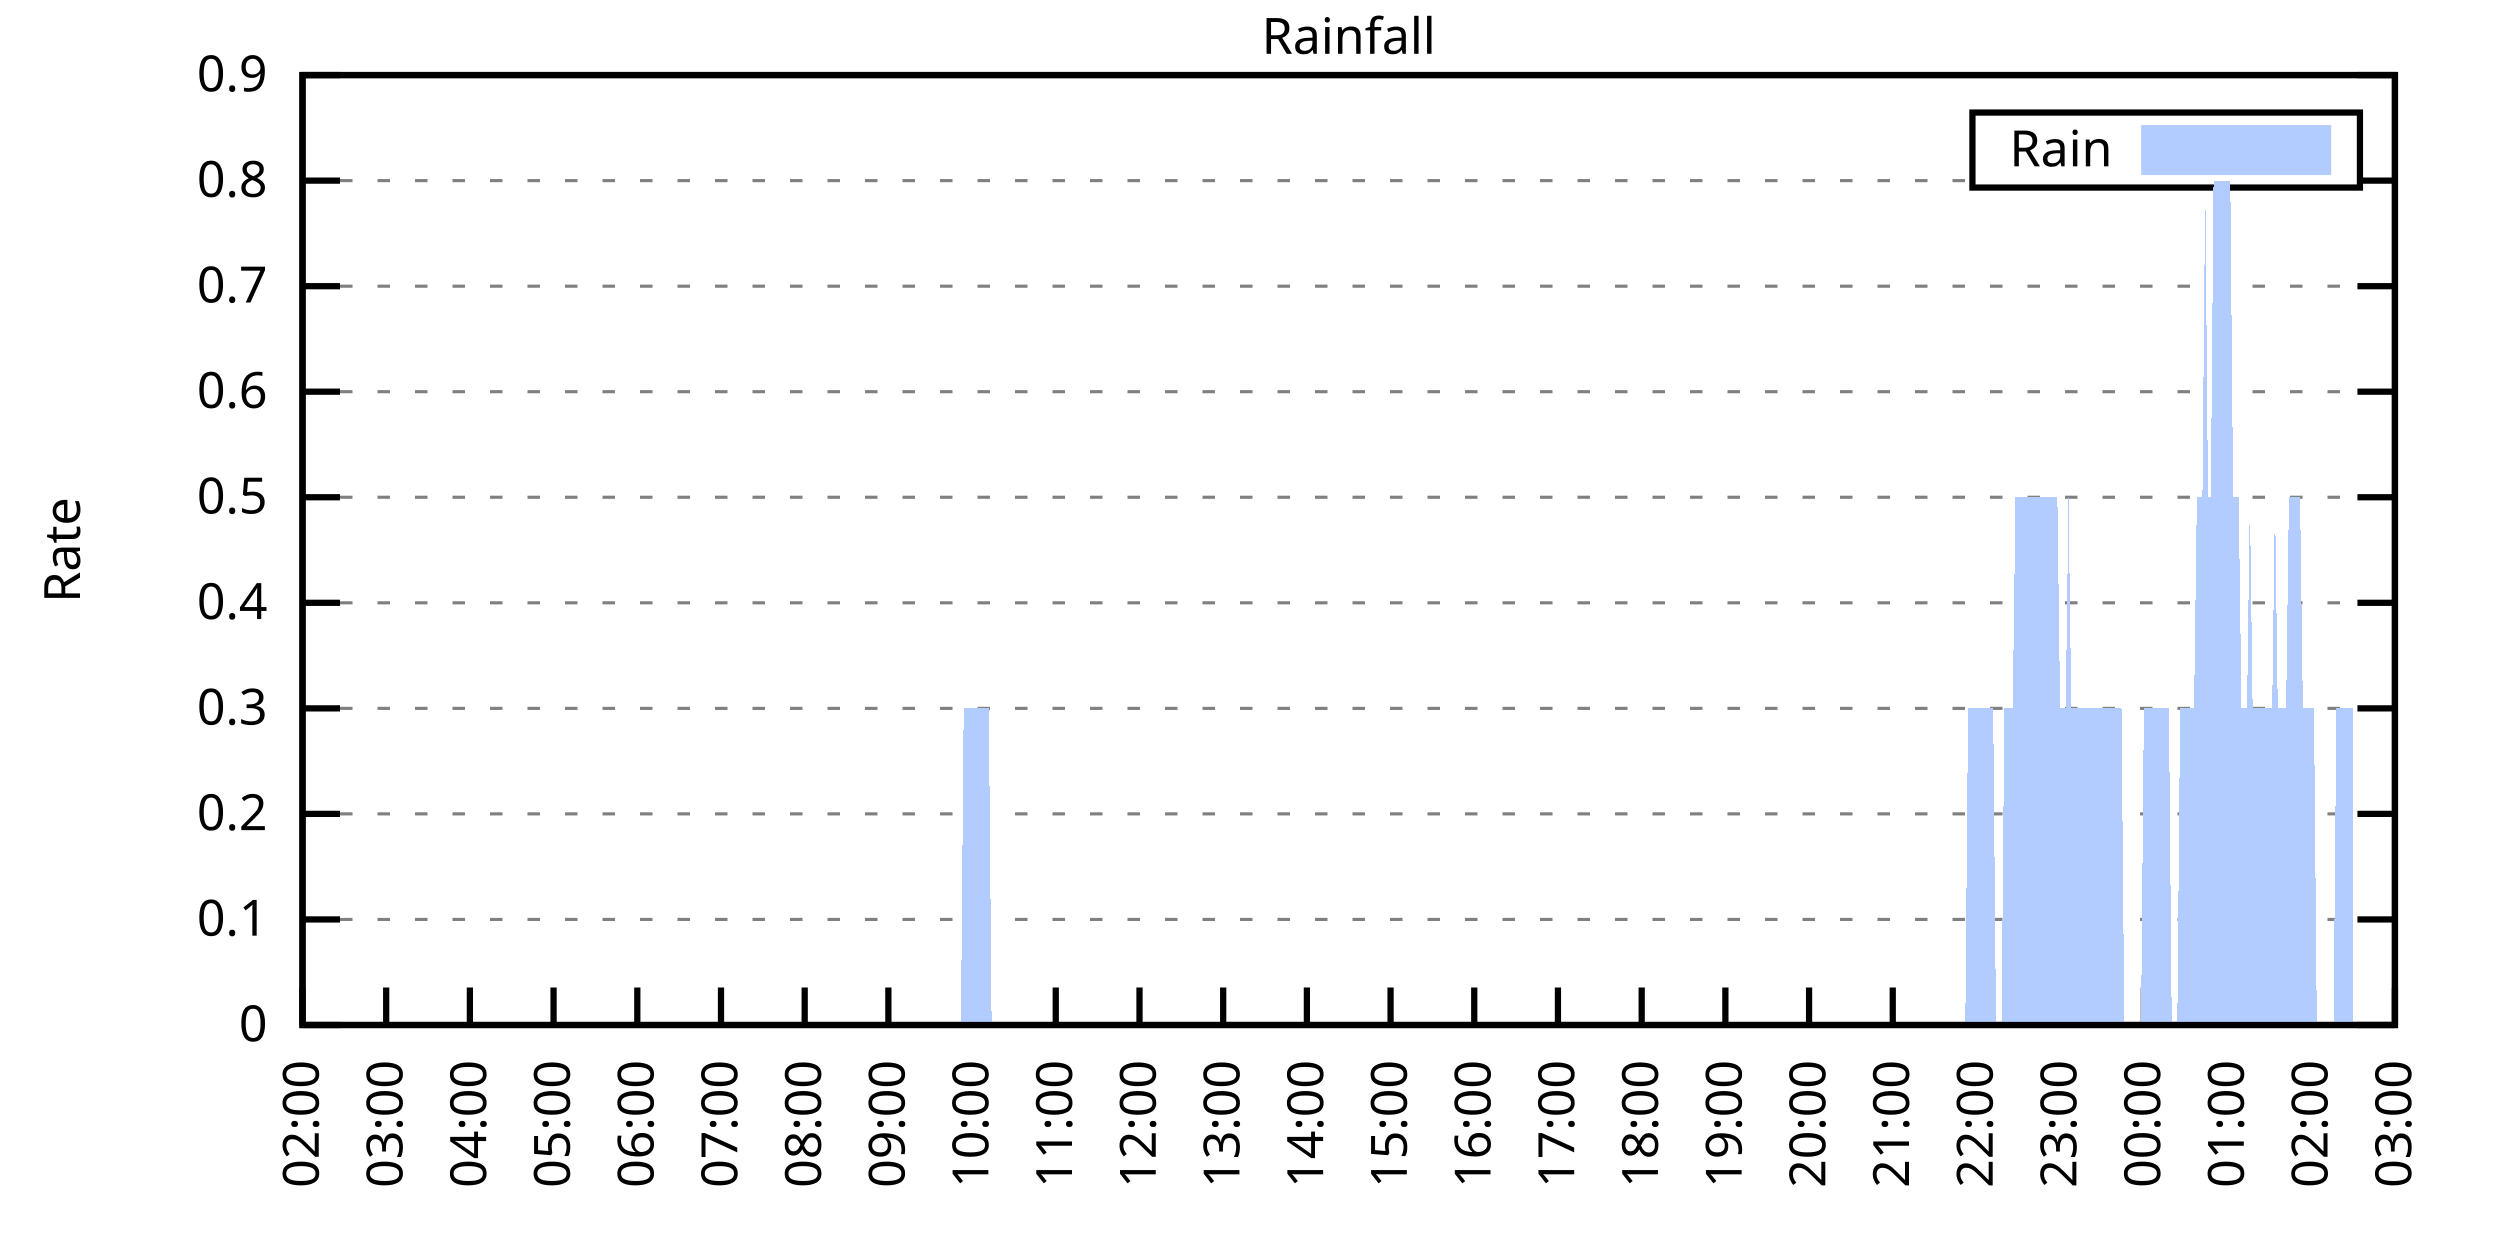
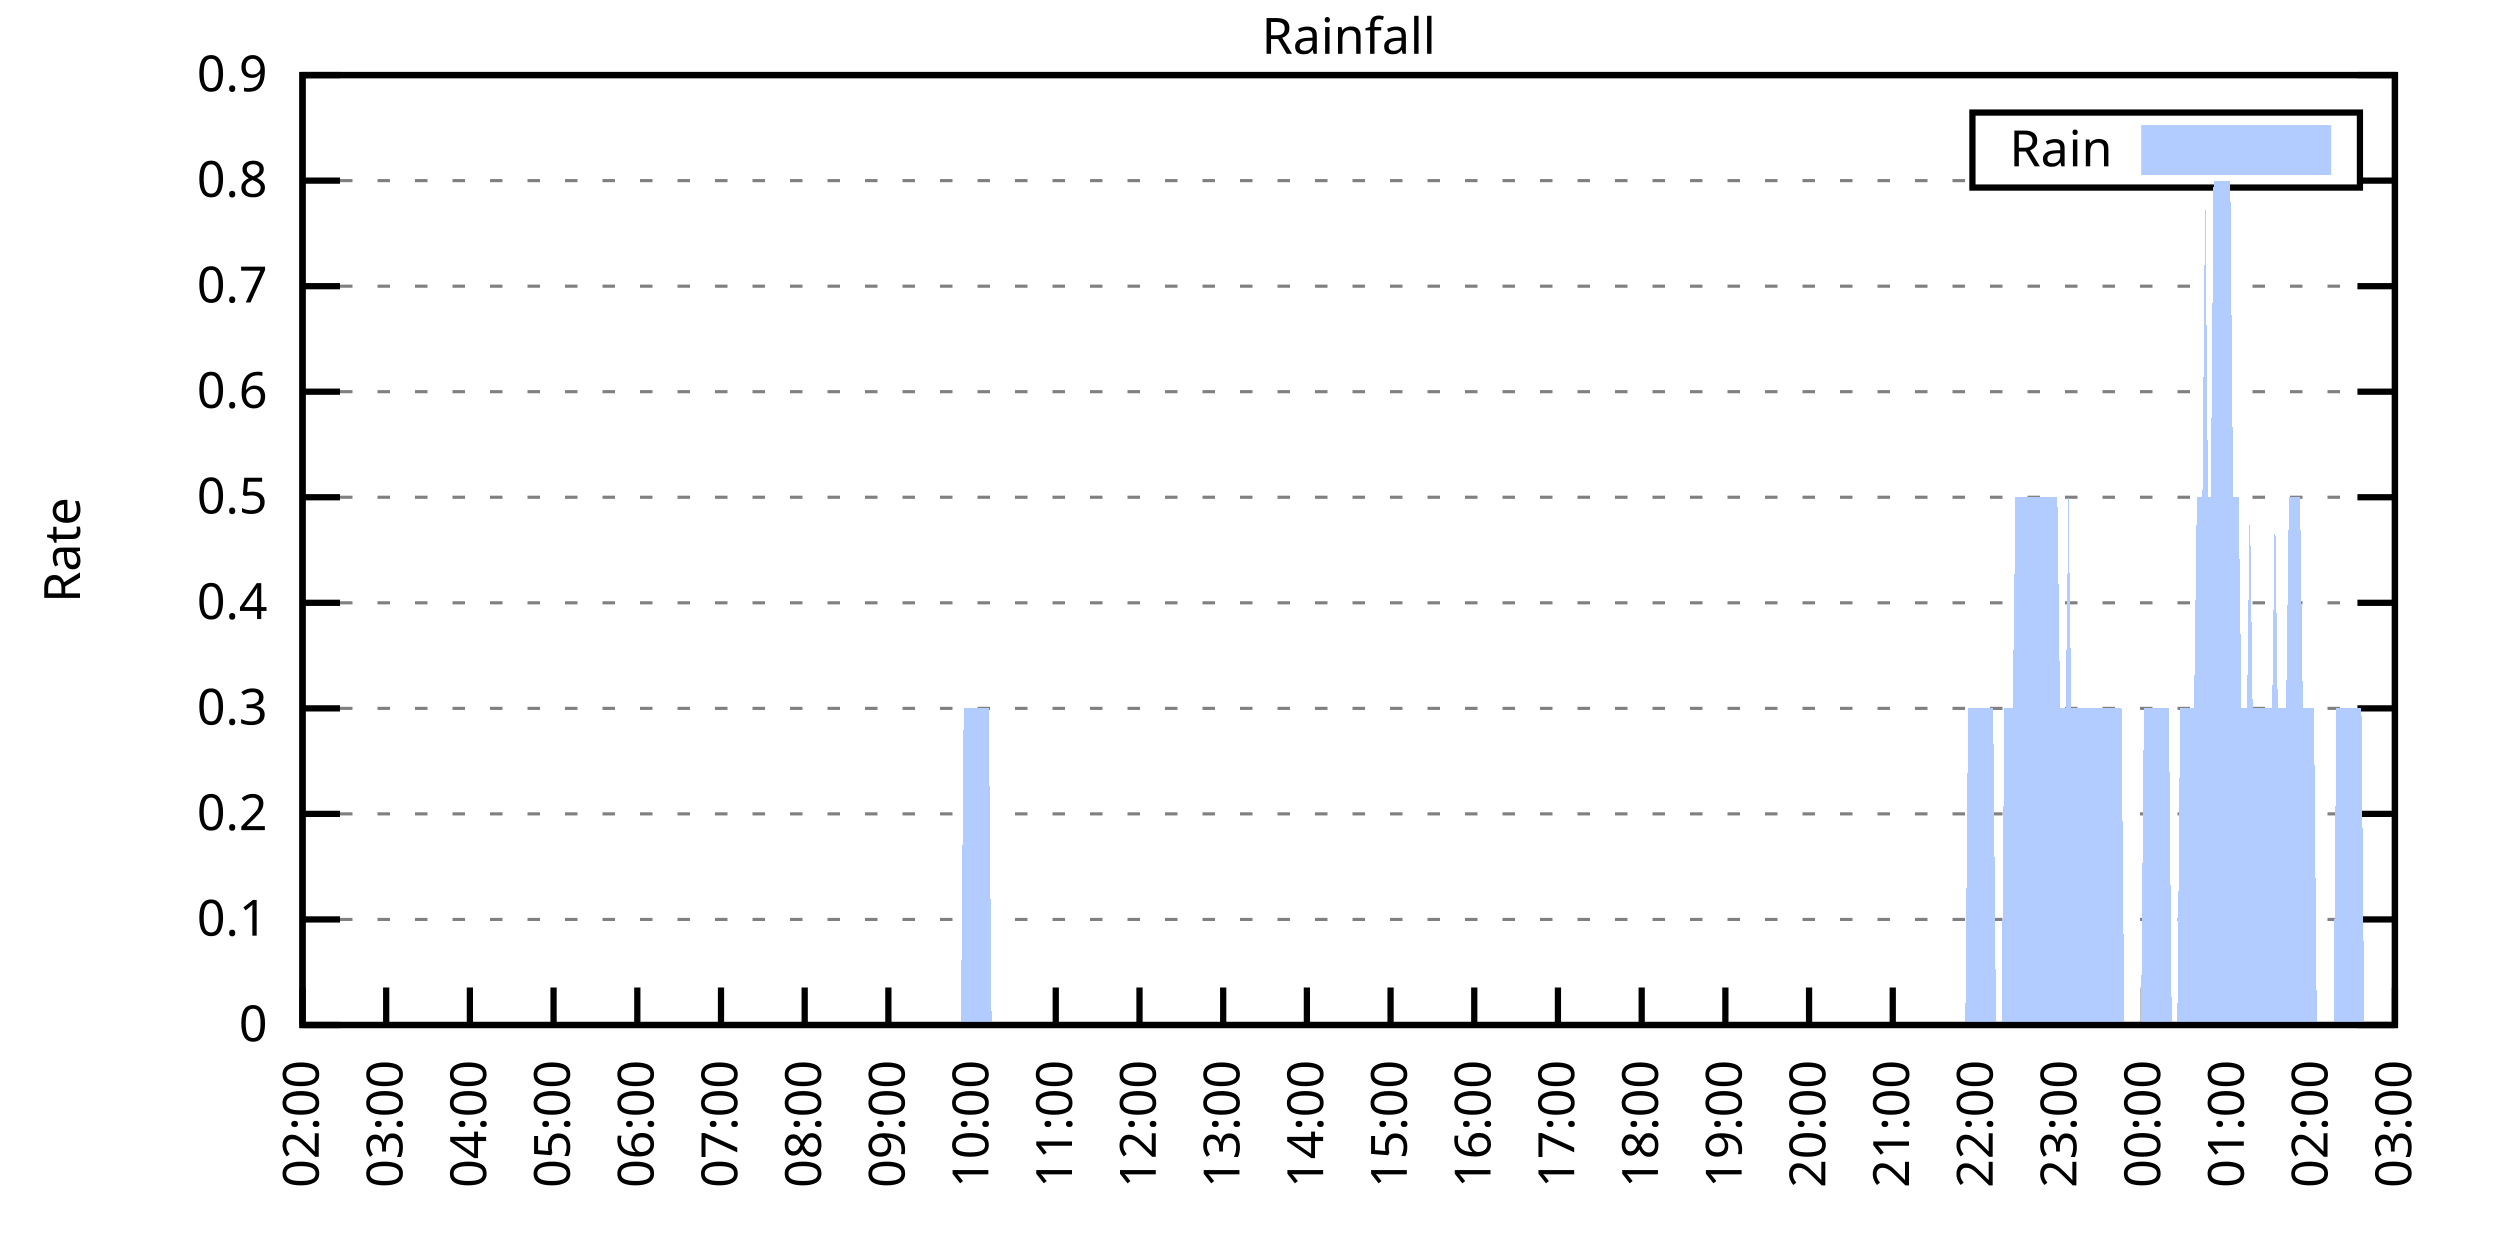
<svg xmlns="http://www.w3.org/2000/svg" xmlns:xlink="http://www.w3.org/1999/xlink" width="400" height="200" viewBox="0 0 400 200">
  <g id="gnuplot_canvas">
    <rect x="0" y="0" width="400" height="200" fill="none" />
    <defs>
      <circle id="gpDot" r="0.5" stroke-width="0.5" stroke="currentColor" />
      <path id="gpPt0" stroke-width="0.333" stroke="currentColor" d="M-1,0 h2 M0,-1 v2" />
      <path id="gpPt1" stroke-width="0.333" stroke="currentColor" d="M-1,-1 L1,1 M1,-1 L-1,1" />
      <path id="gpPt2" stroke-width="0.333" stroke="currentColor" d="M-1,0 L1,0 M0,-1 L0,1 M-1,-1 L1,1 M-1,1 L1,-1" />
      <rect id="gpPt3" stroke-width="0.333" stroke="currentColor" x="-1" y="-1" width="2" height="2" />
      <rect id="gpPt4" stroke-width="0.333" stroke="currentColor" fill="currentColor" x="-1" y="-1" width="2" height="2" />
      <circle id="gpPt5" stroke-width="0.333" stroke="currentColor" cx="0" cy="0" r="1" />
      <use xlink:href="#gpPt5" id="gpPt6" fill="currentColor" stroke="none" />
      <path id="gpPt7" stroke-width="0.333" stroke="currentColor" d="M0,-1.33 L-1.33,0.67 L1.33,0.67 z" />
      <use xlink:href="#gpPt7" id="gpPt8" fill="currentColor" stroke="none" />
      <use xlink:href="#gpPt7" id="gpPt9" stroke="currentColor" transform="rotate(180)" />
      <use xlink:href="#gpPt9" id="gpPt10" fill="currentColor" stroke="none" />
      <use xlink:href="#gpPt3" id="gpPt11" stroke="currentColor" transform="rotate(45)" />
      <use xlink:href="#gpPt11" id="gpPt12" fill="currentColor" stroke="none" />
      <path id="gpPt13" stroke-width="0.333" stroke="currentColor" d="M0,1.330 L1.265,0.411 L0.782,-1.067 L-0.782,-1.076 L-1.265,0.411 z" />
      <use xlink:href="#gpPt13" id="gpPt14" fill="currentColor" stroke="none" />
      <filter id="textbox" filterUnits="objectBoundingBox" x="0" y="0" height="1" width="1">
        <feFlood flood-color="white" flood-opacity="1" result="bgnd" />
        <feComposite in="SourceGraphic" in2="bgnd" operator="atop" />
      </filter>
      <filter id="greybox" filterUnits="objectBoundingBox" x="0" y="0" height="1" width="1">
        <feFlood flood-color="lightgrey" flood-opacity="1" result="grey" />
        <feComposite in="SourceGraphic" in2="grey" operator="atop" />
      </filter>
    </defs>
    <g fill="none" color="white" stroke="currentColor" stroke-width="1.00" stroke-linecap="butt" stroke-linejoin="miter">
</g>
    <g fill="none" color="black" stroke="currentColor" stroke-width="1.00" stroke-linecap="butt" stroke-linejoin="miter">
      <g stroke="none" shape-rendering="crispEdges">
        <polygon fill="rgb(255, 255, 255)" points="48.40,164.00 383.18,164.00 383.18,12.02 48.40,12.02 " />
      </g>
    </g>
    <g fill="none" color="black" stroke="currentColor" stroke-width="1.00" stroke-linecap="butt" stroke-linejoin="miter">
</g>
    <g fill="none" color="black" stroke="black" stroke-width="0.50" stroke-linecap="butt" stroke-linejoin="miter">
</g>
    <g fill="none" color="gray" stroke="currentColor" stroke-width="0.50" stroke-linecap="butt" stroke-linejoin="miter">
      <path stroke="gray" stroke-dasharray="2,4" class="gridline" d="M48.40,164.00 L383.19,164.00  " />
    </g>
    <g fill="none" color="gray" stroke="gray" stroke-width="1.00" stroke-linecap="butt" stroke-linejoin="miter">
</g>
    <g fill="none" color="black" stroke="currentColor" stroke-width="1.00" stroke-linecap="butt" stroke-linejoin="miter">
      <path stroke="black" d="M48.40,164.00 L54.40,164.00 M383.19,164.00 L377.19,164.00  " />
      <g transform="translate(42.80,166.60)" stroke="none" fill="black" font-family="Sans" font-size="8.00" text-anchor="end">
        <text>
          <tspan font-family="Sans"> 0</tspan>
        </text>
      </g>
    </g>
    <g fill="none" color="black" stroke="currentColor" stroke-width="1.00" stroke-linecap="butt" stroke-linejoin="miter">
</g>
    <g fill="none" color="black" stroke="black" stroke-width="0.50" stroke-linecap="butt" stroke-linejoin="miter">
</g>
    <g fill="none" color="gray" stroke="currentColor" stroke-width="0.50" stroke-linecap="butt" stroke-linejoin="miter">
      <path stroke="gray" stroke-dasharray="2,4" class="gridline" d="M48.40,147.11 L383.19,147.11  " />
    </g>
    <g fill="none" color="gray" stroke="gray" stroke-width="1.00" stroke-linecap="butt" stroke-linejoin="miter">
</g>
    <g fill="none" color="black" stroke="currentColor" stroke-width="1.00" stroke-linecap="butt" stroke-linejoin="miter">
      <path stroke="black" d="M48.40,147.11 L54.40,147.11 M383.19,147.11 L377.19,147.11  " />
      <g transform="translate(42.80,149.71)" stroke="none" fill="black" font-family="Sans" font-size="8.00" text-anchor="end">
        <text>
          <tspan font-family="Sans"> 0.1</tspan>
        </text>
      </g>
    </g>
    <g fill="none" color="black" stroke="currentColor" stroke-width="1.00" stroke-linecap="butt" stroke-linejoin="miter">
</g>
    <g fill="none" color="black" stroke="black" stroke-width="0.50" stroke-linecap="butt" stroke-linejoin="miter">
</g>
    <g fill="none" color="gray" stroke="currentColor" stroke-width="0.50" stroke-linecap="butt" stroke-linejoin="miter">
      <path stroke="gray" stroke-dasharray="2,4" class="gridline" d="M48.40,130.22 L383.19,130.22  " />
    </g>
    <g fill="none" color="gray" stroke="gray" stroke-width="1.00" stroke-linecap="butt" stroke-linejoin="miter">
</g>
    <g fill="none" color="black" stroke="currentColor" stroke-width="1.00" stroke-linecap="butt" stroke-linejoin="miter">
      <path stroke="black" d="M48.40,130.22 L54.40,130.22 M383.19,130.22 L377.19,130.22  " />
      <g transform="translate(42.80,132.82)" stroke="none" fill="black" font-family="Sans" font-size="8.00" text-anchor="end">
        <text>
          <tspan font-family="Sans"> 0.2</tspan>
        </text>
      </g>
    </g>
    <g fill="none" color="black" stroke="currentColor" stroke-width="1.00" stroke-linecap="butt" stroke-linejoin="miter">
</g>
    <g fill="none" color="black" stroke="black" stroke-width="0.50" stroke-linecap="butt" stroke-linejoin="miter">
</g>
    <g fill="none" color="gray" stroke="currentColor" stroke-width="0.50" stroke-linecap="butt" stroke-linejoin="miter">
      <path stroke="gray" stroke-dasharray="2,4" class="gridline" d="M48.40,113.34 L383.19,113.34  " />
    </g>
    <g fill="none" color="gray" stroke="gray" stroke-width="1.00" stroke-linecap="butt" stroke-linejoin="miter">
</g>
    <g fill="none" color="black" stroke="currentColor" stroke-width="1.00" stroke-linecap="butt" stroke-linejoin="miter">
      <path stroke="black" d="M48.40,113.34 L54.40,113.34 M383.19,113.34 L377.19,113.34  " />
      <g transform="translate(42.80,115.94)" stroke="none" fill="black" font-family="Sans" font-size="8.00" text-anchor="end">
        <text>
          <tspan font-family="Sans"> 0.3</tspan>
        </text>
      </g>
    </g>
    <g fill="none" color="black" stroke="currentColor" stroke-width="1.00" stroke-linecap="butt" stroke-linejoin="miter">
</g>
    <g fill="none" color="black" stroke="black" stroke-width="0.50" stroke-linecap="butt" stroke-linejoin="miter">
</g>
    <g fill="none" color="gray" stroke="currentColor" stroke-width="0.50" stroke-linecap="butt" stroke-linejoin="miter">
      <path stroke="gray" stroke-dasharray="2,4" class="gridline" d="M48.40,96.45 L383.19,96.45  " />
    </g>
    <g fill="none" color="gray" stroke="gray" stroke-width="1.00" stroke-linecap="butt" stroke-linejoin="miter">
</g>
    <g fill="none" color="black" stroke="currentColor" stroke-width="1.00" stroke-linecap="butt" stroke-linejoin="miter">
      <path stroke="black" d="M48.40,96.45 L54.40,96.45 M383.19,96.45 L377.19,96.45  " />
      <g transform="translate(42.80,99.05)" stroke="none" fill="black" font-family="Sans" font-size="8.00" text-anchor="end">
        <text>
          <tspan font-family="Sans"> 0.4</tspan>
        </text>
      </g>
    </g>
    <g fill="none" color="black" stroke="currentColor" stroke-width="1.00" stroke-linecap="butt" stroke-linejoin="miter">
</g>
    <g fill="none" color="black" stroke="black" stroke-width="0.50" stroke-linecap="butt" stroke-linejoin="miter">
</g>
    <g fill="none" color="gray" stroke="currentColor" stroke-width="0.50" stroke-linecap="butt" stroke-linejoin="miter">
      <path stroke="gray" stroke-dasharray="2,4" class="gridline" d="M48.40,79.56 L383.19,79.56  " />
    </g>
    <g fill="none" color="gray" stroke="gray" stroke-width="1.00" stroke-linecap="butt" stroke-linejoin="miter">
</g>
    <g fill="none" color="black" stroke="currentColor" stroke-width="1.00" stroke-linecap="butt" stroke-linejoin="miter">
      <path stroke="black" d="M48.40,79.56 L54.40,79.56 M383.19,79.56 L377.19,79.56  " />
      <g transform="translate(42.80,82.16)" stroke="none" fill="black" font-family="Sans" font-size="8.00" text-anchor="end">
        <text>
          <tspan font-family="Sans"> 0.5</tspan>
        </text>
      </g>
    </g>
    <g fill="none" color="black" stroke="currentColor" stroke-width="1.00" stroke-linecap="butt" stroke-linejoin="miter">
</g>
    <g fill="none" color="black" stroke="black" stroke-width="0.50" stroke-linecap="butt" stroke-linejoin="miter">
</g>
    <g fill="none" color="gray" stroke="currentColor" stroke-width="0.50" stroke-linecap="butt" stroke-linejoin="miter">
      <path stroke="gray" stroke-dasharray="2,4" class="gridline" d="M48.40,62.67 L383.19,62.67  " />
    </g>
    <g fill="none" color="gray" stroke="gray" stroke-width="1.00" stroke-linecap="butt" stroke-linejoin="miter">
</g>
    <g fill="none" color="black" stroke="currentColor" stroke-width="1.00" stroke-linecap="butt" stroke-linejoin="miter">
      <path stroke="black" d="M48.40,62.67 L54.40,62.67 M383.19,62.67 L377.19,62.67  " />
      <g transform="translate(42.80,65.27)" stroke="none" fill="black" font-family="Sans" font-size="8.00" text-anchor="end">
        <text>
          <tspan font-family="Sans"> 0.6</tspan>
        </text>
      </g>
    </g>
    <g fill="none" color="black" stroke="currentColor" stroke-width="1.00" stroke-linecap="butt" stroke-linejoin="miter">
</g>
    <g fill="none" color="black" stroke="black" stroke-width="0.50" stroke-linecap="butt" stroke-linejoin="miter">
</g>
    <g fill="none" color="gray" stroke="currentColor" stroke-width="0.50" stroke-linecap="butt" stroke-linejoin="miter">
      <path stroke="gray" stroke-dasharray="2,4" class="gridline" d="M48.40,45.79 L383.19,45.79  " />
    </g>
    <g fill="none" color="gray" stroke="gray" stroke-width="1.00" stroke-linecap="butt" stroke-linejoin="miter">
</g>
    <g fill="none" color="black" stroke="currentColor" stroke-width="1.00" stroke-linecap="butt" stroke-linejoin="miter">
      <path stroke="black" d="M48.40,45.79 L54.40,45.79 M383.19,45.79 L377.19,45.79  " />
      <g transform="translate(42.80,48.39)" stroke="none" fill="black" font-family="Sans" font-size="8.00" text-anchor="end">
        <text>
          <tspan font-family="Sans"> 0.7</tspan>
        </text>
      </g>
    </g>
    <g fill="none" color="black" stroke="currentColor" stroke-width="1.00" stroke-linecap="butt" stroke-linejoin="miter">
</g>
    <g fill="none" color="black" stroke="black" stroke-width="0.50" stroke-linecap="butt" stroke-linejoin="miter">
</g>
    <g fill="none" color="gray" stroke="currentColor" stroke-width="0.50" stroke-linecap="butt" stroke-linejoin="miter">
      <path stroke="gray" stroke-dasharray="2,4" class="gridline" d="M48.40,28.90 L315.59,28.90 M377.59,28.90 L383.19,28.90  " />
    </g>
    <g fill="none" color="gray" stroke="gray" stroke-width="1.00" stroke-linecap="butt" stroke-linejoin="miter">
</g>
    <g fill="none" color="black" stroke="currentColor" stroke-width="1.00" stroke-linecap="butt" stroke-linejoin="miter">
      <path stroke="black" d="M48.40,28.90 L54.40,28.90 M383.19,28.90 L377.19,28.90  " />
      <g transform="translate(42.80,31.50)" stroke="none" fill="black" font-family="Sans" font-size="8.00" text-anchor="end">
        <text>
          <tspan font-family="Sans"> 0.8</tspan>
        </text>
      </g>
    </g>
    <g fill="none" color="black" stroke="currentColor" stroke-width="1.00" stroke-linecap="butt" stroke-linejoin="miter">
</g>
    <g fill="none" color="black" stroke="black" stroke-width="0.50" stroke-linecap="butt" stroke-linejoin="miter">
</g>
    <g fill="none" color="gray" stroke="currentColor" stroke-width="0.50" stroke-linecap="butt" stroke-linejoin="miter">
      <path stroke="gray" stroke-dasharray="2,4" class="gridline" d="M48.40,12.01 L383.19,12.01  " />
    </g>
    <g fill="none" color="gray" stroke="gray" stroke-width="1.00" stroke-linecap="butt" stroke-linejoin="miter">
</g>
    <g fill="none" color="black" stroke="currentColor" stroke-width="1.00" stroke-linecap="butt" stroke-linejoin="miter">
      <path stroke="black" d="M48.40,12.01 L54.40,12.01 M383.19,12.01 L377.19,12.01  " />
      <g transform="translate(42.80,14.61)" stroke="none" fill="black" font-family="Sans" font-size="8.00" text-anchor="end">
        <text>
          <tspan font-family="Sans"> 0.9</tspan>
        </text>
      </g>
    </g>
    <g fill="none" color="black" stroke="currentColor" stroke-width="1.00" stroke-linecap="butt" stroke-linejoin="miter">
      <path stroke="black" d="M48.40,164.00 L48.40,158.00  " />
      <g transform="translate(51.00,169.60) rotate(270.00)" stroke="none" fill="black" font-family="Sans" font-size="8.00" text-anchor="end">
        <text>
          <tspan font-family="Sans">02:00</tspan>
        </text>
      </g>
    </g>
    <g fill="none" color="black" stroke="currentColor" stroke-width="1.00" stroke-linecap="butt" stroke-linejoin="miter">
      <path stroke="black" d="M61.79,164.00 L61.79,158.00  " />
      <g transform="translate(64.39,169.60) rotate(270.00)" stroke="none" fill="black" font-family="Sans" font-size="8.00" text-anchor="end">
        <text>
          <tspan font-family="Sans">03:00</tspan>
        </text>
      </g>
    </g>
    <g fill="none" color="black" stroke="currentColor" stroke-width="1.00" stroke-linecap="butt" stroke-linejoin="miter">
      <path stroke="black" d="M75.18,164.00 L75.18,158.00  " />
      <g transform="translate(77.78,169.60) rotate(270.00)" stroke="none" fill="black" font-family="Sans" font-size="8.00" text-anchor="end">
        <text>
          <tspan font-family="Sans">04:00</tspan>
        </text>
      </g>
    </g>
    <g fill="none" color="black" stroke="currentColor" stroke-width="1.00" stroke-linecap="butt" stroke-linejoin="miter">
      <path stroke="black" d="M88.57,164.00 L88.57,158.00  " />
      <g transform="translate(91.17,169.60) rotate(270.00)" stroke="none" fill="black" font-family="Sans" font-size="8.00" text-anchor="end">
        <text>
          <tspan font-family="Sans">05:00</tspan>
        </text>
      </g>
    </g>
    <g fill="none" color="black" stroke="currentColor" stroke-width="1.00" stroke-linecap="butt" stroke-linejoin="miter">
      <path stroke="black" d="M101.97,164.00 L101.97,158.00  " />
      <g transform="translate(104.57,169.60) rotate(270.00)" stroke="none" fill="black" font-family="Sans" font-size="8.00" text-anchor="end">
        <text>
          <tspan font-family="Sans">06:00</tspan>
        </text>
      </g>
    </g>
    <g fill="none" color="black" stroke="currentColor" stroke-width="1.00" stroke-linecap="butt" stroke-linejoin="miter">
      <path stroke="black" d="M115.36,164.00 L115.36,158.00  " />
      <g transform="translate(117.96,169.60) rotate(270.00)" stroke="none" fill="black" font-family="Sans" font-size="8.00" text-anchor="end">
        <text>
          <tspan font-family="Sans">07:00</tspan>
        </text>
      </g>
    </g>
    <g fill="none" color="black" stroke="currentColor" stroke-width="1.00" stroke-linecap="butt" stroke-linejoin="miter">
      <path stroke="black" d="M128.75,164.00 L128.75,158.00  " />
      <g transform="translate(131.35,169.60) rotate(270.00)" stroke="none" fill="black" font-family="Sans" font-size="8.00" text-anchor="end">
        <text>
          <tspan font-family="Sans">08:00</tspan>
        </text>
      </g>
    </g>
    <g fill="none" color="black" stroke="currentColor" stroke-width="1.00" stroke-linecap="butt" stroke-linejoin="miter">
      <path stroke="black" d="M142.14,164.00 L142.14,158.00  " />
      <g transform="translate(144.74,169.60) rotate(270.00)" stroke="none" fill="black" font-family="Sans" font-size="8.00" text-anchor="end">
        <text>
          <tspan font-family="Sans">09:00</tspan>
        </text>
      </g>
    </g>
    <g fill="none" color="black" stroke="currentColor" stroke-width="1.00" stroke-linecap="butt" stroke-linejoin="miter">
      <path stroke="black" d="M155.53,164.00 L155.53,158.00  " />
      <g transform="translate(158.13,169.60) rotate(270.00)" stroke="none" fill="black" font-family="Sans" font-size="8.00" text-anchor="end">
        <text>
          <tspan font-family="Sans">10:00</tspan>
        </text>
      </g>
    </g>
    <g fill="none" color="black" stroke="currentColor" stroke-width="1.00" stroke-linecap="butt" stroke-linejoin="miter">
      <path stroke="black" d="M168.92,164.00 L168.92,158.00  " />
      <g transform="translate(171.52,169.60) rotate(270.00)" stroke="none" fill="black" font-family="Sans" font-size="8.00" text-anchor="end">
        <text>
          <tspan font-family="Sans">11:00</tspan>
        </text>
      </g>
    </g>
    <g fill="none" color="black" stroke="currentColor" stroke-width="1.00" stroke-linecap="butt" stroke-linejoin="miter">
      <path stroke="black" d="M182.32,164.00 L182.32,158.00  " />
      <g transform="translate(184.92,169.60) rotate(270.00)" stroke="none" fill="black" font-family="Sans" font-size="8.00" text-anchor="end">
        <text>
          <tspan font-family="Sans">12:00</tspan>
        </text>
      </g>
    </g>
    <g fill="none" color="black" stroke="currentColor" stroke-width="1.00" stroke-linecap="butt" stroke-linejoin="miter">
      <path stroke="black" d="M195.71,164.00 L195.71,158.00  " />
      <g transform="translate(198.31,169.60) rotate(270.00)" stroke="none" fill="black" font-family="Sans" font-size="8.00" text-anchor="end">
        <text>
          <tspan font-family="Sans">13:00</tspan>
        </text>
      </g>
    </g>
    <g fill="none" color="black" stroke="currentColor" stroke-width="1.00" stroke-linecap="butt" stroke-linejoin="miter">
      <path stroke="black" d="M209.10,164.00 L209.10,158.00  " />
      <g transform="translate(211.70,169.60) rotate(270.00)" stroke="none" fill="black" font-family="Sans" font-size="8.00" text-anchor="end">
        <text>
          <tspan font-family="Sans">14:00</tspan>
        </text>
      </g>
    </g>
    <g fill="none" color="black" stroke="currentColor" stroke-width="1.00" stroke-linecap="butt" stroke-linejoin="miter">
      <path stroke="black" d="M222.49,164.00 L222.49,158.00  " />
      <g transform="translate(225.09,169.60) rotate(270.00)" stroke="none" fill="black" font-family="Sans" font-size="8.00" text-anchor="end">
        <text>
          <tspan font-family="Sans">15:00</tspan>
        </text>
      </g>
    </g>
    <g fill="none" color="black" stroke="currentColor" stroke-width="1.00" stroke-linecap="butt" stroke-linejoin="miter">
      <path stroke="black" d="M235.88,164.00 L235.88,158.00  " />
      <g transform="translate(238.48,169.60) rotate(270.00)" stroke="none" fill="black" font-family="Sans" font-size="8.00" text-anchor="end">
        <text>
          <tspan font-family="Sans">16:00</tspan>
        </text>
      </g>
    </g>
    <g fill="none" color="black" stroke="currentColor" stroke-width="1.00" stroke-linecap="butt" stroke-linejoin="miter">
      <path stroke="black" d="M249.27,164.00 L249.27,158.00  " />
      <g transform="translate(251.87,169.60) rotate(270.00)" stroke="none" fill="black" font-family="Sans" font-size="8.00" text-anchor="end">
        <text>
          <tspan font-family="Sans">17:00</tspan>
        </text>
      </g>
    </g>
    <g fill="none" color="black" stroke="currentColor" stroke-width="1.00" stroke-linecap="butt" stroke-linejoin="miter">
      <path stroke="black" d="M262.67,164.00 L262.67,158.00  " />
      <g transform="translate(265.27,169.60) rotate(270.00)" stroke="none" fill="black" font-family="Sans" font-size="8.00" text-anchor="end">
        <text>
          <tspan font-family="Sans">18:00</tspan>
        </text>
      </g>
    </g>
    <g fill="none" color="black" stroke="currentColor" stroke-width="1.00" stroke-linecap="butt" stroke-linejoin="miter">
      <path stroke="black" d="M276.06,164.00 L276.06,158.00  " />
      <g transform="translate(278.66,169.60) rotate(270.00)" stroke="none" fill="black" font-family="Sans" font-size="8.00" text-anchor="end">
        <text>
          <tspan font-family="Sans">19:00</tspan>
        </text>
      </g>
    </g>
    <g fill="none" color="black" stroke="currentColor" stroke-width="1.00" stroke-linecap="butt" stroke-linejoin="miter">
      <path stroke="black" d="M289.45,164.00 L289.45,158.00  " />
      <g transform="translate(292.05,169.60) rotate(270.00)" stroke="none" fill="black" font-family="Sans" font-size="8.00" text-anchor="end">
        <text>
          <tspan font-family="Sans">20:00</tspan>
        </text>
      </g>
    </g>
    <g fill="none" color="black" stroke="currentColor" stroke-width="1.00" stroke-linecap="butt" stroke-linejoin="miter">
      <path stroke="black" d="M302.84,164.00 L302.84,158.00  " />
      <g transform="translate(305.44,169.60) rotate(270.00)" stroke="none" fill="black" font-family="Sans" font-size="8.00" text-anchor="end">
        <text>
          <tspan font-family="Sans">21:00</tspan>
        </text>
      </g>
    </g>
    <g fill="none" color="black" stroke="currentColor" stroke-width="1.00" stroke-linecap="butt" stroke-linejoin="miter">
      <path stroke="black" d="M316.23,164.00 L316.23,158.00  " />
      <g transform="translate(318.83,169.60) rotate(270.00)" stroke="none" fill="black" font-family="Sans" font-size="8.00" text-anchor="end">
        <text>
          <tspan font-family="Sans">22:00</tspan>
        </text>
      </g>
    </g>
    <g fill="none" color="black" stroke="currentColor" stroke-width="1.00" stroke-linecap="butt" stroke-linejoin="miter">
      <path stroke="black" d="M329.62,164.00 L329.62,158.00  " />
      <g transform="translate(332.22,169.60) rotate(270.00)" stroke="none" fill="black" font-family="Sans" font-size="8.00" text-anchor="end">
        <text>
          <tspan font-family="Sans">23:00</tspan>
        </text>
      </g>
    </g>
    <g fill="none" color="black" stroke="currentColor" stroke-width="1.00" stroke-linecap="butt" stroke-linejoin="miter">
      <path stroke="black" d="M343.02,164.00 L343.02,158.00  " />
      <g transform="translate(345.62,169.60) rotate(270.00)" stroke="none" fill="black" font-family="Sans" font-size="8.00" text-anchor="end">
        <text>
          <tspan font-family="Sans">00:00</tspan>
        </text>
      </g>
    </g>
    <g fill="none" color="black" stroke="currentColor" stroke-width="1.00" stroke-linecap="butt" stroke-linejoin="miter">
      <path stroke="black" d="M356.41,164.00 L356.41,158.00  " />
      <g transform="translate(359.01,169.60) rotate(270.00)" stroke="none" fill="black" font-family="Sans" font-size="8.00" text-anchor="end">
        <text>
          <tspan font-family="Sans">01:00</tspan>
        </text>
      </g>
    </g>
    <g fill="none" color="black" stroke="currentColor" stroke-width="1.00" stroke-linecap="butt" stroke-linejoin="miter">
      <path stroke="black" d="M369.80,164.00 L369.80,158.00  " />
      <g transform="translate(372.40,169.60) rotate(270.00)" stroke="none" fill="black" font-family="Sans" font-size="8.00" text-anchor="end">
        <text>
          <tspan font-family="Sans">02:00</tspan>
        </text>
      </g>
    </g>
    <g fill="none" color="black" stroke="currentColor" stroke-width="1.00" stroke-linecap="butt" stroke-linejoin="miter">
      <path stroke="black" d="M383.19,164.00 L383.19,158.00  " />
      <g transform="translate(385.79,169.60) rotate(270.00)" stroke="none" fill="black" font-family="Sans" font-size="8.00" text-anchor="end">
        <text>
          <tspan font-family="Sans">03:00</tspan>
        </text>
      </g>
    </g>
    <g fill="none" color="black" stroke="currentColor" stroke-width="1.00" stroke-linecap="butt" stroke-linejoin="miter">
</g>
    <g fill="none" color="black" stroke="currentColor" stroke-width="1.00" stroke-linecap="butt" stroke-linejoin="miter">
      <path stroke="black" d="M48.40,12.01 L48.40,164.00 L383.19,164.00 L383.19,12.01 L48.40,12.01 Z  " />
    </g>
    <g fill="none" color="black" stroke="currentColor" stroke-width="1.00" stroke-linecap="butt" stroke-linejoin="miter">
</g>
    <g fill="none" color="black" stroke="currentColor" stroke-width="1.00" stroke-linecap="butt" stroke-linejoin="miter">
      <path stroke="black" d="M315.59,30.01 L315.59,18.01 L377.59,18.01 L377.59,30.01 L315.59,30.01 Z  " />
    </g>
    <g id="Rainfall_plot_1">
      <g fill="none" color="white" stroke="black" stroke-width="2.00" stroke-linecap="butt" stroke-linejoin="miter">
</g>
      <g fill="none" color="black" stroke="currentColor" stroke-width="2.00" stroke-linecap="butt" stroke-linejoin="miter">
        <g transform="translate(337.99,26.61)" stroke="none" fill="black" font-family="Sans" font-size="8.00" text-anchor="end">
          <text>
            <tspan font-family="Sans">Rain</tspan>
          </text>
        </g>
      </g>
      <g fill="none" color="black" stroke="currentColor" stroke-width="2.00" stroke-linecap="butt" stroke-linejoin="miter">
        <g stroke="none" shape-rendering="crispEdges">
          <polygon fill="rgb(178, 204, 255)" points="343.59,27.01 371.99,27.01 371.99,21.01 343.59,21.01 " />
        </g>
        <path stroke="rgb(178, 204, 255)" d="M343.59,27.01 L371.99,27.01 L371.99,21.01 L343.59,21.01 L343.59,27.01 Z  " />
      </g>
      <g fill="none" color="black" stroke="currentColor" stroke-width="2.00" stroke-linecap="butt" stroke-linejoin="miter">
        <g stroke="none" shape-rendering="crispEdges">
-           <polygon fill="rgb(178, 204, 255)" points="55.54,164.00 55.99,164.00 56.43,164.00 56.88,164.00 57.33,164.00 57.77,164.00 58.22,164.00 58.67,164.00 59.11,164.00 59.56,164.00 60.01,164.00 60.45,164.00 60.90,164.00 61.35,164.00 61.79,164.00 62.24,164.00 62.68,164.00 63.13,164.00 63.58,164.00 64.02,164.00 64.47,164.00 64.92,164.00 65.36,164.00 65.81,164.00 66.26,164.00 66.70,164.00 67.15,164.00 67.59,164.00 68.04,164.00 68.49,164.00 68.93,164.00 69.38,164.00 69.83,164.00 70.27,164.00 70.72,164.00 71.17,164.00 71.61,164.00 72.06,164.00 72.50,164.00 72.95,164.00 73.40,164.00 73.84,164.00 74.29,164.00 74.74,164.00 75.18,164.00 75.63,164.00 76.08,164.00 76.52,164.00 76.97,164.00 77.42,164.00 77.86,164.00 78.31,164.00 78.75,164.00 79.20,164.00 79.65,164.00 80.09,164.00 80.54,164.00 80.99,164.00 81.43,164.00 81.88,164.00 82.33,164.00 82.77,164.00 83.22,164.00 83.66,164.00 84.11,164.00 84.56,164.00 85.00,164.00 85.45,164.00 85.90,164.00 86.34,164.00 86.79,164.00 87.24,164.00 87.68,164.00 88.13,164.00 88.57,164.00 89.02,164.00 89.47,164.00 89.91,164.00 90.36,164.00 90.81,164.00 91.25,164.00 91.70,164.00 92.15,164.00 92.59,164.00 93.04,164.00 93.49,164.00 93.93,164.00 94.38,164.00 94.82,164.00 95.27,164.00 95.72,164.00 96.16,164.00 96.61,164.00 97.06,164.00 97.50,164.00 97.95,164.00 98.40,164.00 98.84,164.00 99.29,164.00 99.73,164.00 100.18,164.00 100.63,164.00 101.07,164.00 101.52,164.00 101.97,164.00 102.41,164.00 102.86,164.00 103.31,164.00 103.75,164.00 104.20,164.00 104.64,164.00 105.09,164.00 105.54,164.00 105.98,164.00 106.43,164.00 106.88,164.00 107.32,164.00 107.77,164.00 108.22,164.00 108.66,164.00 109.11,164.00 109.55,164.00 110.00,164.00 110.45,164.00 110.89,164.00 111.34,164.00 111.79,164.00 112.23,164.00 112.68,164.00 113.13,164.00 113.57,164.00 114.02,164.00 114.47,164.00 114.91,164.00 115.36,164.00 115.80,164.00 116.25,164.00 116.70,164.00 117.14,164.00 117.59,164.00 118.04,164.00 118.48,164.00 118.93,164.00 119.38,164.00 119.82,164.00 120.27,164.00 120.71,164.00 121.16,164.00 121.61,164.00 122.05,164.00 122.50,164.00 122.95,164.00 123.39,164.00 123.84,164.00 124.29,164.00 124.73,164.00 125.18,164.00 125.62,164.00 126.07,164.00 126.52,164.00 126.96,164.00 127.41,164.00 127.86,164.00 128.30,164.00 128.75,164.00 129.20,164.00 129.64,164.00 130.09,164.00 130.54,164.00 130.98,164.00 131.43,164.00 131.87,164.00 132.32,164.00 132.77,164.00 133.21,164.00 133.66,164.00 134.11,164.00 134.55,164.00 135.00,164.00 135.45,164.00 135.89,164.00 136.34,164.00 136.78,164.00 137.23,164.00 137.68,164.00 138.12,164.00 138.57,164.00 139.02,164.00 139.46,164.00 139.91,164.00 140.36,164.00 140.80,164.00 141.25,164.00 141.69,164.00 142.14,164.00 142.59,164.00 143.03,164.00 143.48,164.00 143.93,164.00 144.37,164.00 144.82,164.00 145.27,164.00 145.71,164.00 146.16,164.00 146.61,164.00 147.05,164.00 147.50,164.00 147.94,164.00 148.39,164.00 148.84,164.00 149.28,164.00 149.73,164.00 150.18,164.00 150.62,164.00 151.07,164.00 151.52,164.00 151.96,164.00 152.41,164.00 152.85,164.00 153.30,164.00 153.75,164.00 154.19,113.34 154.64,113.34 155.09,113.34 155.53,113.34 155.98,113.34 156.43,113.34 156.87,113.34 157.32,113.34 157.76,113.34 158.21,113.34 158.66,164.00 159.10,164.00 159.55,164.00 160.00,164.00 160.44,164.00 160.89,164.00 161.34,164.00 161.78,164.00 162.23,164.00 162.67,164.00 163.12,164.00 163.57,164.00 164.01,164.00 164.46,164.00 164.91,164.00 165.35,164.00 165.80,164.00 166.25,164.00 166.69,164.00 167.14,164.00 167.59,164.00 168.03,164.00 168.48,164.00 168.92,164.00 169.37,164.00 169.82,164.00 170.26,164.00 170.71,164.00 171.16,164.00 171.60,164.00 172.05,164.00 172.50,164.00 172.94,164.00 173.39,164.00 173.83,164.00 174.28,164.00 174.73,164.00 175.17,164.00 175.62,164.00 176.07,164.00 176.51,164.00 176.96,164.00 177.41,164.00 177.85,164.00 178.30,164.00 178.74,164.00 179.19,164.00 179.64,164.00 180.08,164.00 180.53,164.00 180.98,164.00 181.42,164.00 181.87,164.00 182.32,164.00 182.76,164.00 183.21,164.00 183.66,164.00 184.10,164.00 184.55,164.00 184.99,164.00 185.44,164.00 185.89,164.00 186.33,164.00 186.78,164.00 187.23,164.00 187.67,164.00 188.12,164.00 188.57,164.00 189.01,164.00 189.46,164.00 189.90,164.00 190.35,164.00 190.80,164.00 191.24,164.00 191.69,164.00 192.14,164.00 192.58,164.00 193.03,164.00 193.48,164.00 193.92,164.00 194.37,164.00 194.81,164.00 195.26,164.00 195.71,164.00 196.15,164.00 196.60,164.00 197.05,164.00 197.49,164.00 197.94,164.00 198.39,164.00 198.83,164.00 199.28,164.00 199.73,164.00 200.17,164.00 200.62,164.00 201.06,164.00 201.51,164.00 201.96,164.00 202.40,164.00 202.85,164.00 203.30,164.00 203.74,164.00 204.19,164.00 204.64,164.00 205.08,164.00 205.53,164.00 205.97,164.00 206.42,164.00 206.87,164.00 207.31,164.00 207.76,164.00 208.21,164.00 208.65,164.00 209.10,164.00 209.55,164.00 209.99,164.00 210.44,164.00 210.88,164.00 211.33,164.00 211.78,164.00 212.22,164.00 212.67,164.00 213.12,164.00 213.56,164.00 214.01,164.00 214.46,164.00 214.90,164.00 215.35,164.00 215.80,164.00 216.24,164.00 216.69,164.00 217.13,164.00 217.58,164.00 218.03,164.00 218.47,164.00 218.92,164.00 219.37,164.00 219.81,164.00 220.26,164.00 220.71,164.00 221.15,164.00 221.60,164.00 222.04,164.00 222.49,164.00 222.94,164.00 223.38,164.00 223.83,164.00 224.28,164.00 224.72,164.00 225.17,164.00 225.62,164.00 226.06,164.00 226.51,164.00 226.95,164.00 227.40,164.00 227.85,164.00 228.29,164.00 228.74,164.00 229.19,164.00 229.63,164.00 230.08,164.00 230.53,164.00 230.97,164.00 231.42,164.00 231.86,164.00 232.31,164.00 232.76,164.00 233.20,164.00 233.65,164.00 234.10,164.00 234.54,164.00 234.99,164.00 235.44,164.00 235.88,164.00 236.33,164.00 236.78,164.00 237.22,164.00 237.67,164.00 238.11,164.00 238.56,164.00 239.01,164.00 239.45,164.00 239.90,164.00 240.35,164.00 240.79,164.00 241.24,164.00 241.69,164.00 242.13,164.00 242.58,164.00 243.02,164.00 243.47,164.00 243.92,164.00 244.36,164.00 244.81,164.00 245.26,164.00 245.70,164.00 246.15,164.00 246.60,164.00 247.04,164.00 247.49,164.00 247.93,164.00 248.38,164.00 248.83,164.00 249.27,164.00 249.72,164.00 250.17,164.00 250.61,164.00 251.06,164.00 251.51,164.00 251.95,164.00 252.40,164.00 252.85,164.00 253.29,164.00 253.74,164.00 254.18,164.00 254.63,164.00 255.08,164.00 255.52,164.00 255.97,164.00 256.42,164.00 256.86,164.00 257.31,164.00 257.76,164.00 258.20,164.00 258.65,164.00 259.09,164.00 259.54,164.00 259.99,164.00 260.43,164.00 260.88,164.00 261.33,164.00 261.77,164.00 262.22,164.00 262.67,164.00 263.11,164.00 263.56,164.00 264.00,164.00 264.45,164.00 264.90,164.00 265.34,164.00 265.79,164.00 266.24,164.00 266.68,164.00 267.13,164.00 267.58,164.00 268.02,164.00 268.47,164.00 268.92,164.00 269.36,164.00 269.81,164.00 270.25,164.00 270.70,164.00 271.15,164.00 271.59,164.00 272.04,164.00 272.49,164.00 272.93,164.00 273.38,164.00 273.83,164.00 274.27,164.00 274.72,164.00 275.16,164.00 275.61,164.00 276.06,164.00 276.50,164.00 276.95,164.00 277.40,164.00 277.84,164.00 278.29,164.00 278.74,164.00 279.18,164.00 279.63,164.00 280.07,164.00 280.52,164.00 280.97,164.00 281.41,164.00 281.86,164.00 282.31,164.00 282.75,164.00 283.20,164.00 283.65,164.00 284.09,164.00 284.54,164.00 284.98,164.00 285.43,164.00 285.88,164.00 286.32,164.00 286.77,164.00 287.22,164.00 287.66,164.00 288.11,164.00 288.56,164.00 289.00,164.00 289.45,164.00 289.90,164.00 290.34,164.00 290.79,164.00 291.23,164.00 291.68,164.00 292.13,164.00 292.57,164.00 293.02,164.00 293.47,164.00 293.91,164.00 294.36,164.00 294.81,164.00 295.25,164.00 295.70,164.00 296.14,164.00 296.59,164.00 297.04,164.00 297.48,164.00 297.93,164.00 298.38,164.00 298.82,164.00 299.27,164.00 299.72,164.00 300.16,164.00 300.61,164.00 301.05,164.00 301.50,164.00 301.95,164.00 302.39,164.00 302.84,164.00 303.29,164.00 303.73,164.00 304.18,164.00 304.63,164.00 305.07,164.00 305.52,164.00 305.97,164.00 306.41,164.00 306.86,164.00 307.30,164.00 307.75,164.00 308.20,164.00 308.64,164.00 309.09,164.00 309.54,164.00 309.98,164.00 310.43,164.00 310.88,164.00 311.32,164.00 311.77,164.00 312.21,164.00 312.66,164.00 313.11,164.00 313.55,164.00 314.00,164.00 314.45,164.00 314.89,113.34 315.34,113.34 315.79,113.34 316.23,113.34 316.68,113.34 317.12,113.34 317.57,113.34 318.02,113.34 318.46,113.34 318.91,113.34 319.36,164.00 319.80,164.00 320.25,164.00 320.70,113.34 321.14,113.34 321.59,113.34 322.04,113.34 322.48,79.56 322.93,79.56 323.37,79.56 323.82,79.56 324.27,79.56 324.71,79.56 325.16,79.56 325.61,79.56 326.05,79.56 326.50,79.56 326.95,79.56 327.39,79.56 327.84,79.56 328.28,79.56 328.73,79.56 329.18,79.56 329.62,113.34 330.07,113.34 330.52,113.34 330.96,79.56 331.41,113.34 331.86,113.34 332.30,113.34 332.75,113.34 333.19,113.34 333.64,113.34 334.09,113.34 334.53,113.34 334.98,113.34 335.43,113.34 335.87,113.34 336.32,113.34 336.77,113.34 337.21,113.34 337.66,113.34 338.10,113.34 338.55,113.34 339.00,113.34 339.44,113.34 339.89,164.00 340.34,164.00 340.78,164.00 341.23,164.00 341.68,164.00 342.12,164.00 342.57,164.00 343.02,113.34 343.46,113.34 343.91,113.34 344.35,113.34 344.80,113.34 345.25,113.34 345.69,113.34 346.14,113.34 346.59,113.34 347.03,113.34 347.48,164.00 347.93,164.00 348.37,164.00 348.82,113.34 349.26,113.34 349.71,113.34 350.16,113.34 350.60,113.34 351.05,113.34 351.50,79.56 351.94,79.56 352.39,79.56 352.84,28.90 353.28,79.56 353.73,79.56 354.17,28.90 354.62,28.90 355.07,28.90 355.51,28.90 355.96,28.90 356.41,28.90 356.85,28.90 357.30,79.56 357.75,79.56 358.19,79.56 358.64,113.34 359.09,113.34 359.53,113.34 359.98,79.56 360.42,113.34 360.87,113.34 361.32,113.34 361.76,113.34 362.21,113.34 362.66,113.34 363.10,113.34 363.55,113.34 364.00,79.56 364.44,113.34 364.89,113.34 365.33,113.34 365.78,113.34 366.23,79.56 366.67,79.56 367.12,79.56 367.57,79.56 368.01,79.56 368.46,113.34 368.91,113.34 369.35,113.34 369.80,113.34 370.24,113.34 370.69,164.00 371.14,164.00 371.58,164.00 372.03,164.00 372.48,164.00 372.92,164.00 373.37,164.00 373.82,113.34 374.26,113.34 374.71,113.34 375.16,113.34 375.60,113.34 376.05,113.34 376.49,113.34 376.49,164.00 55.54,164.00 " />
+           <polygon fill="rgb(178, 204, 255)" points="58.67,164.00 59.11,164.00 59.56,164.00 60.01,164.00 60.45,164.00 60.90,164.00 61.35,164.00 61.79,164.00 62.24,164.00 62.68,164.00 63.13,164.00 63.58,164.00 64.02,164.00 64.47,164.00 64.92,164.00 65.36,164.00 65.81,164.00 66.26,164.00 66.70,164.00 67.15,164.00 67.59,164.00 68.04,164.00 68.49,164.00 68.93,164.00 69.38,164.00 69.83,164.00 70.27,164.00 70.72,164.00 71.17,164.00 71.61,164.00 72.06,164.00 72.50,164.00 72.95,164.00 73.40,164.00 73.84,164.00 74.29,164.00 74.74,164.00 75.18,164.00 75.63,164.00 76.08,164.00 76.52,164.00 76.97,164.00 77.42,164.00 77.86,164.00 78.31,164.00 78.75,164.00 79.20,164.00 79.65,164.00 80.09,164.00 80.54,164.00 80.99,164.00 81.43,164.00 81.88,164.00 82.33,164.00 82.77,164.00 83.22,164.00 83.66,164.00 84.11,164.00 84.56,164.00 85.00,164.00 85.45,164.00 85.90,164.00 86.34,164.00 86.79,164.00 87.24,164.00 87.68,164.00 88.13,164.00 88.57,164.00 89.02,164.00 89.47,164.00 89.91,164.00 90.36,164.00 90.81,164.00 91.25,164.00 91.70,164.00 92.15,164.00 92.59,164.00 93.04,164.00 93.49,164.00 93.93,164.00 94.38,164.00 94.82,164.00 95.27,164.00 95.72,164.00 96.16,164.00 96.61,164.00 97.06,164.00 97.50,164.00 97.95,164.00 98.40,164.00 98.84,164.00 99.29,164.00 99.73,164.00 100.18,164.00 100.63,164.00 101.07,164.00 101.52,164.00 101.97,164.00 102.41,164.00 102.86,164.00 103.31,164.00 103.75,164.00 104.20,164.00 104.64,164.00 105.09,164.00 105.54,164.00 105.98,164.00 106.43,164.00 106.88,164.00 107.32,164.00 107.77,164.00 108.22,164.00 108.66,164.00 109.11,164.00 109.55,164.00 110.00,164.00 110.45,164.00 110.89,164.00 111.34,164.00 111.79,164.00 112.23,164.00 112.68,164.00 113.13,164.00 113.57,164.00 114.02,164.00 114.47,164.00 114.91,164.00 115.36,164.00 115.80,164.00 116.25,164.00 116.70,164.00 117.14,164.00 117.59,164.00 118.04,164.00 118.48,164.00 118.93,164.00 119.38,164.00 119.82,164.00 120.27,164.00 120.71,164.00 121.16,164.00 121.61,164.00 122.05,164.00 122.50,164.00 122.95,164.00 123.39,164.00 123.84,164.00 124.29,164.00 124.73,164.00 125.18,164.00 125.62,164.00 126.07,164.00 126.52,164.00 126.96,164.00 127.41,164.00 127.86,164.00 128.30,164.00 128.75,164.00 129.20,164.00 129.64,164.00 130.09,164.00 130.54,164.00 130.98,164.00 131.43,164.00 131.87,164.00 132.32,164.00 132.77,164.00 133.21,164.00 133.66,164.00 134.11,164.00 134.55,164.00 135.00,164.00 135.45,164.00 135.89,164.00 136.34,164.00 136.78,164.00 137.23,164.00 137.68,164.00 138.12,164.00 138.57,164.00 139.02,164.00 139.46,164.00 139.91,164.00 140.36,164.00 140.80,164.00 141.25,164.00 141.69,164.00 142.14,164.00 142.59,164.00 143.03,164.00 143.48,164.00 143.93,164.00 144.37,164.00 144.82,164.00 145.27,164.00 145.71,164.00 146.16,164.00 146.61,164.00 147.05,164.00 147.50,164.00 147.94,164.00 148.39,164.00 148.84,164.00 149.28,164.00 149.73,164.00 150.18,164.00 150.62,164.00 151.07,164.00 151.52,164.00 151.96,164.00 152.41,164.00 152.85,164.00 153.30,164.00 153.75,164.00 154.19,113.34 154.64,113.34 155.09,113.34 155.53,113.34 155.98,113.34 156.43,113.34 156.87,113.34 157.32,113.34 157.76,113.34 158.21,113.34 158.66,164.00 159.10,164.00 159.55,164.00 160.00,164.00 160.44,164.00 160.89,164.00 161.34,164.00 161.78,164.00 162.23,164.00 162.67,164.00 163.12,164.00 163.57,164.00 164.01,164.00 164.46,164.00 164.91,164.00 165.35,164.00 165.80,164.00 166.25,164.00 166.69,164.00 167.14,164.00 167.59,164.00 168.03,164.00 168.48,164.00 168.92,164.00 169.37,164.00 169.82,164.00 170.26,164.00 170.71,164.00 171.16,164.00 171.60,164.00 172.05,164.00 172.50,164.00 172.94,164.00 173.39,164.00 173.83,164.00 174.28,164.00 174.73,164.00 175.17,164.00 175.62,164.00 176.07,164.00 176.51,164.00 176.96,164.00 177.41,164.00 177.85,164.00 178.30,164.00 178.74,164.00 179.19,164.00 179.64,164.00 180.08,164.00 180.53,164.00 180.98,164.00 181.42,164.00 181.87,164.00 182.32,164.00 182.76,164.00 183.21,164.00 183.66,164.00 184.10,164.00 184.55,164.00 184.99,164.00 185.44,164.00 185.89,164.00 186.33,164.00 186.78,164.00 187.23,164.00 187.67,164.00 188.12,164.00 188.57,164.00 189.01,164.00 189.46,164.00 189.90,164.00 190.35,164.00 190.80,164.00 191.24,164.00 191.69,164.00 192.14,164.00 192.58,164.00 193.03,164.00 193.48,164.00 193.92,164.00 194.37,164.00 194.81,164.00 195.26,164.00 195.71,164.00 196.15,164.00 196.60,164.00 197.05,164.00 197.49,164.00 197.94,164.00 198.39,164.00 198.83,164.00 199.28,164.00 199.73,164.00 200.17,164.00 200.62,164.00 201.06,164.00 201.51,164.00 201.96,164.00 202.40,164.00 202.85,164.00 203.30,164.00 203.74,164.00 204.19,164.00 204.64,164.00 205.08,164.00 205.53,164.00 205.97,164.00 206.42,164.00 206.87,164.00 207.31,164.00 207.76,164.00 208.21,164.00 208.65,164.00 209.10,164.00 209.55,164.00 209.99,164.00 210.44,164.00 210.88,164.00 211.33,164.00 211.78,164.00 212.22,164.00 212.67,164.00 213.12,164.00 213.56,164.00 214.01,164.00 214.46,164.00 214.90,164.00 215.35,164.00 215.80,164.00 216.24,164.00 216.69,164.00 217.13,164.00 217.58,164.00 218.03,164.00 218.47,164.00 218.92,164.00 219.37,164.00 219.81,164.00 220.26,164.00 220.71,164.00 221.15,164.00 221.60,164.00 222.04,164.00 222.49,164.00 222.94,164.00 223.38,164.00 223.83,164.00 224.28,164.00 224.72,164.00 225.17,164.00 225.62,164.00 226.06,164.00 226.51,164.00 226.95,164.00 227.40,164.00 227.85,164.00 228.29,164.00 228.74,164.00 229.19,164.00 229.63,164.00 230.08,164.00 230.53,164.00 230.97,164.00 231.42,164.00 231.86,164.00 232.31,164.00 232.76,164.00 233.20,164.00 233.65,164.00 234.10,164.00 234.54,164.00 234.99,164.00 235.44,164.00 235.88,164.00 236.33,164.00 236.78,164.00 237.22,164.00 237.67,164.00 238.11,164.00 238.56,164.00 239.01,164.00 239.45,164.00 239.90,164.00 240.35,164.00 240.79,164.00 241.24,164.00 241.69,164.00 242.13,164.00 242.58,164.00 243.02,164.00 243.47,164.00 243.92,164.00 244.36,164.00 244.81,164.00 245.26,164.00 245.70,164.00 246.15,164.00 246.60,164.00 247.04,164.00 247.49,164.00 247.93,164.00 248.38,164.00 248.83,164.00 249.27,164.00 249.72,164.00 250.17,164.00 250.61,164.00 251.06,164.00 251.51,164.00 251.95,164.00 252.40,164.00 252.85,164.00 253.29,164.00 253.74,164.00 254.18,164.00 254.63,164.00 255.08,164.00 255.52,164.00 255.97,164.00 256.42,164.00 256.86,164.00 257.31,164.00 257.76,164.00 258.20,164.00 258.65,164.00 259.09,164.00 259.54,164.00 259.99,164.00 260.43,164.00 260.88,164.00 261.33,164.00 261.77,164.00 262.22,164.00 262.67,164.00 263.11,164.00 263.56,164.00 264.00,164.00 264.45,164.00 264.90,164.00 265.34,164.00 265.79,164.00 266.24,164.00 266.68,164.00 267.13,164.00 267.58,164.00 268.02,164.00 268.47,164.00 268.92,164.00 269.36,164.00 269.81,164.00 270.25,164.00 270.70,164.00 271.15,164.00 271.59,164.00 272.04,164.00 272.49,164.00 272.93,164.00 273.38,164.00 273.83,164.00 274.27,164.00 274.72,164.00 275.16,164.00 275.61,164.00 276.06,164.00 276.50,164.00 276.95,164.00 277.40,164.00 277.84,164.00 278.29,164.00 278.74,164.00 279.18,164.00 279.63,164.00 280.07,164.00 280.52,164.00 280.97,164.00 281.41,164.00 281.86,164.00 282.31,164.00 282.75,164.00 283.20,164.00 283.65,164.00 284.09,164.00 284.54,164.00 284.98,164.00 285.43,164.00 285.88,164.00 286.32,164.00 286.77,164.00 287.22,164.00 287.66,164.00 288.11,164.00 288.56,164.00 289.00,164.00 289.45,164.00 289.90,164.00 290.34,164.00 290.79,164.00 291.23,164.00 291.68,164.00 292.13,164.00 292.57,164.00 293.02,164.00 293.47,164.00 293.91,164.00 294.36,164.00 294.81,164.00 295.25,164.00 295.70,164.00 296.14,164.00 296.59,164.00 297.04,164.00 297.48,164.00 297.93,164.00 298.38,164.00 298.82,164.00 299.27,164.00 299.72,164.00 300.16,164.00 300.61,164.00 301.05,164.00 301.50,164.00 301.95,164.00 302.39,164.00 302.84,164.00 303.29,164.00 303.73,164.00 304.18,164.00 304.63,164.00 305.07,164.00 305.52,164.00 305.97,164.00 306.41,164.00 306.86,164.00 307.30,164.00 307.75,164.00 308.20,164.00 308.64,164.00 309.09,164.00 309.54,164.00 309.98,164.00 310.43,164.00 310.88,164.00 311.32,164.00 311.77,164.00 312.21,164.00 312.66,164.00 313.11,164.00 313.55,164.00 314.00,164.00 314.45,164.00 314.89,113.34 315.34,113.34 315.79,113.34 316.23,113.34 316.68,113.34 317.12,113.34 317.57,113.34 318.02,113.34 318.46,113.34 318.91,113.34 319.36,164.00 319.80,164.00 320.25,164.00 320.70,113.34 321.14,113.34 321.59,113.34 322.04,113.34 322.48,79.56 322.93,79.56 323.37,79.56 323.82,79.56 324.27,79.56 324.71,79.56 325.16,79.56 325.61,79.56 326.05,79.56 326.50,79.56 326.95,79.56 327.39,79.56 327.84,79.56 328.28,79.56 328.73,79.56 329.18,79.56 329.62,113.34 330.07,113.34 330.52,113.34 330.96,79.56 331.41,113.34 331.86,113.34 332.30,113.34 332.75,113.34 333.19,113.34 333.64,113.34 334.09,113.34 334.53,113.34 334.98,113.34 335.43,113.34 335.87,113.34 336.32,113.34 336.77,113.34 337.21,113.34 337.66,113.34 338.10,113.34 338.55,113.34 339.00,113.34 339.44,113.34 339.89,164.00 340.34,164.00 340.78,164.00 341.23,164.00 341.68,164.00 342.12,164.00 342.57,164.00 343.02,113.34 343.46,113.34 343.91,113.34 344.35,113.34 344.80,113.34 345.25,113.34 345.69,113.34 346.14,113.34 346.59,113.34 347.03,113.34 347.48,164.00 347.93,164.00 348.37,164.00 348.82,113.34 349.26,113.34 349.71,113.34 350.16,113.34 350.60,113.34 351.05,113.34 351.50,79.56 351.94,79.56 352.39,79.56 352.84,28.90 353.28,79.56 353.73,79.56 354.17,28.90 354.62,28.90 355.07,28.90 355.51,28.90 355.96,28.90 356.41,28.90 356.85,28.90 357.30,79.56 357.75,79.56 358.19,79.56 358.64,113.34 359.09,113.34 359.53,113.34 359.98,79.56 360.42,113.34 360.87,113.34 361.32,113.34 361.76,113.34 362.21,113.34 362.66,113.34 363.10,113.34 363.55,113.34 364.00,79.56 364.44,113.34 364.89,113.34 365.33,113.34 365.78,113.34 366.23,79.56 366.67,79.56 367.12,79.56 367.57,79.56 368.01,79.56 368.46,113.34 368.91,113.34 369.35,113.34 369.80,113.34 370.24,113.34 370.69,164.00 371.14,164.00 371.58,164.00 372.03,164.00 372.48,164.00 372.92,164.00 373.37,164.00 373.82,113.34 374.26,113.34 374.71,113.34 375.16,113.34 375.60,113.34 376.05,113.34 376.49,113.34 376.94,113.34 377.39,113.34 377.83,113.34 378.28,164.00 378.73,164.00 379.17,164.00 379.62,164.00 379.62,164.00 58.67,164.00 " />
        </g>
      </g>
    </g>
    <g fill="none" color="black" stroke="currentColor" stroke-width="2.00" stroke-linecap="butt" stroke-linejoin="miter">
</g>
    <g fill="none" color="black" stroke="black" stroke-width="1.00" stroke-linecap="butt" stroke-linejoin="miter">
</g>
    <g fill="none" color="black" stroke="currentColor" stroke-width="1.00" stroke-linecap="butt" stroke-linejoin="miter">
      <path stroke="black" d="M48.40,12.01 L48.40,164.00 L383.19,164.00 L383.19,12.01 L48.40,12.01 Z  " />
      <g transform="translate(12.80,88.01) rotate(270.00)" stroke="none" fill="black" font-family="Sans" font-size="8.00" text-anchor="middle">
        <text>
          <tspan font-family="Sans">Rate</tspan>
        </text>
      </g>
    </g>
    <g fill="none" color="black" stroke="currentColor" stroke-width="1.00" stroke-linecap="butt" stroke-linejoin="miter">
</g>
    <g fill="none" color="black" stroke="currentColor" stroke-width="1.00" stroke-linecap="butt" stroke-linejoin="miter">
      <g transform="translate(215.79,8.61)" stroke="none" fill="black" font-family="Sans" font-size="8.00" text-anchor="middle">
        <text>
          <tspan font-family="Sans">Rainfall</tspan>
        </text>
      </g>
    </g>
    <g fill="none" color="black" stroke="currentColor" stroke-width="1.00" stroke-linecap="butt" stroke-linejoin="miter">
</g>
  </g>
</svg>
